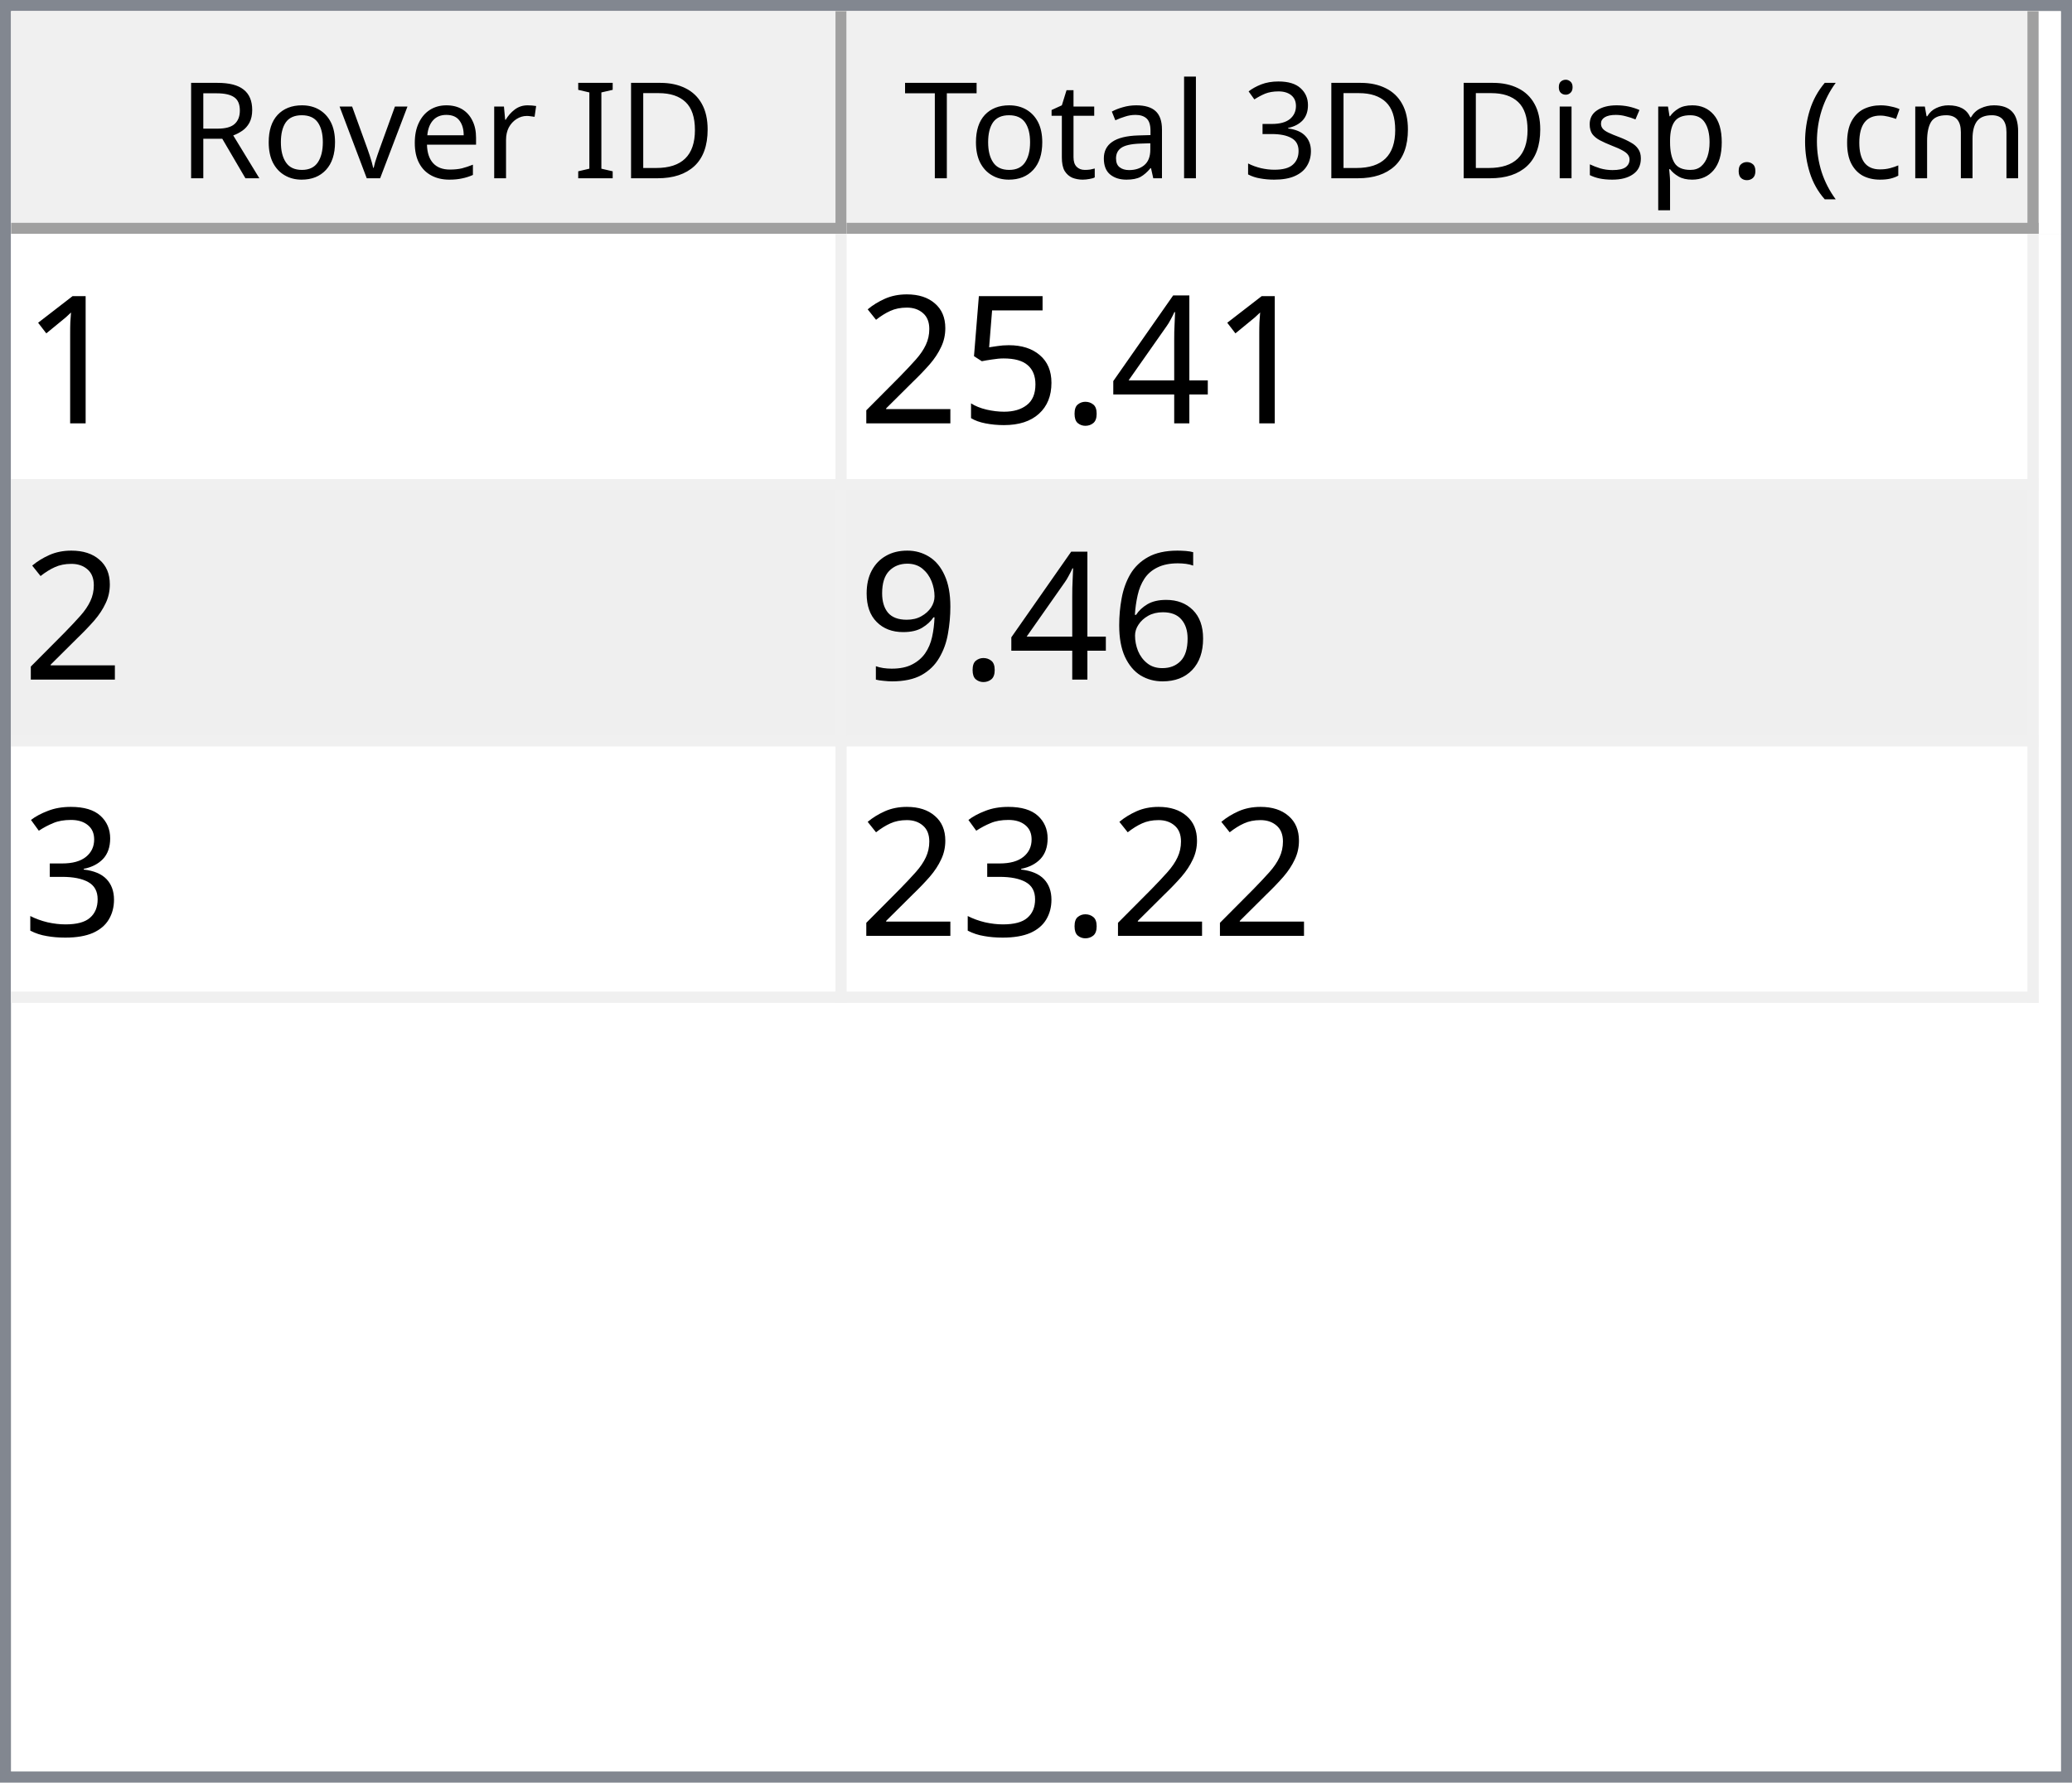
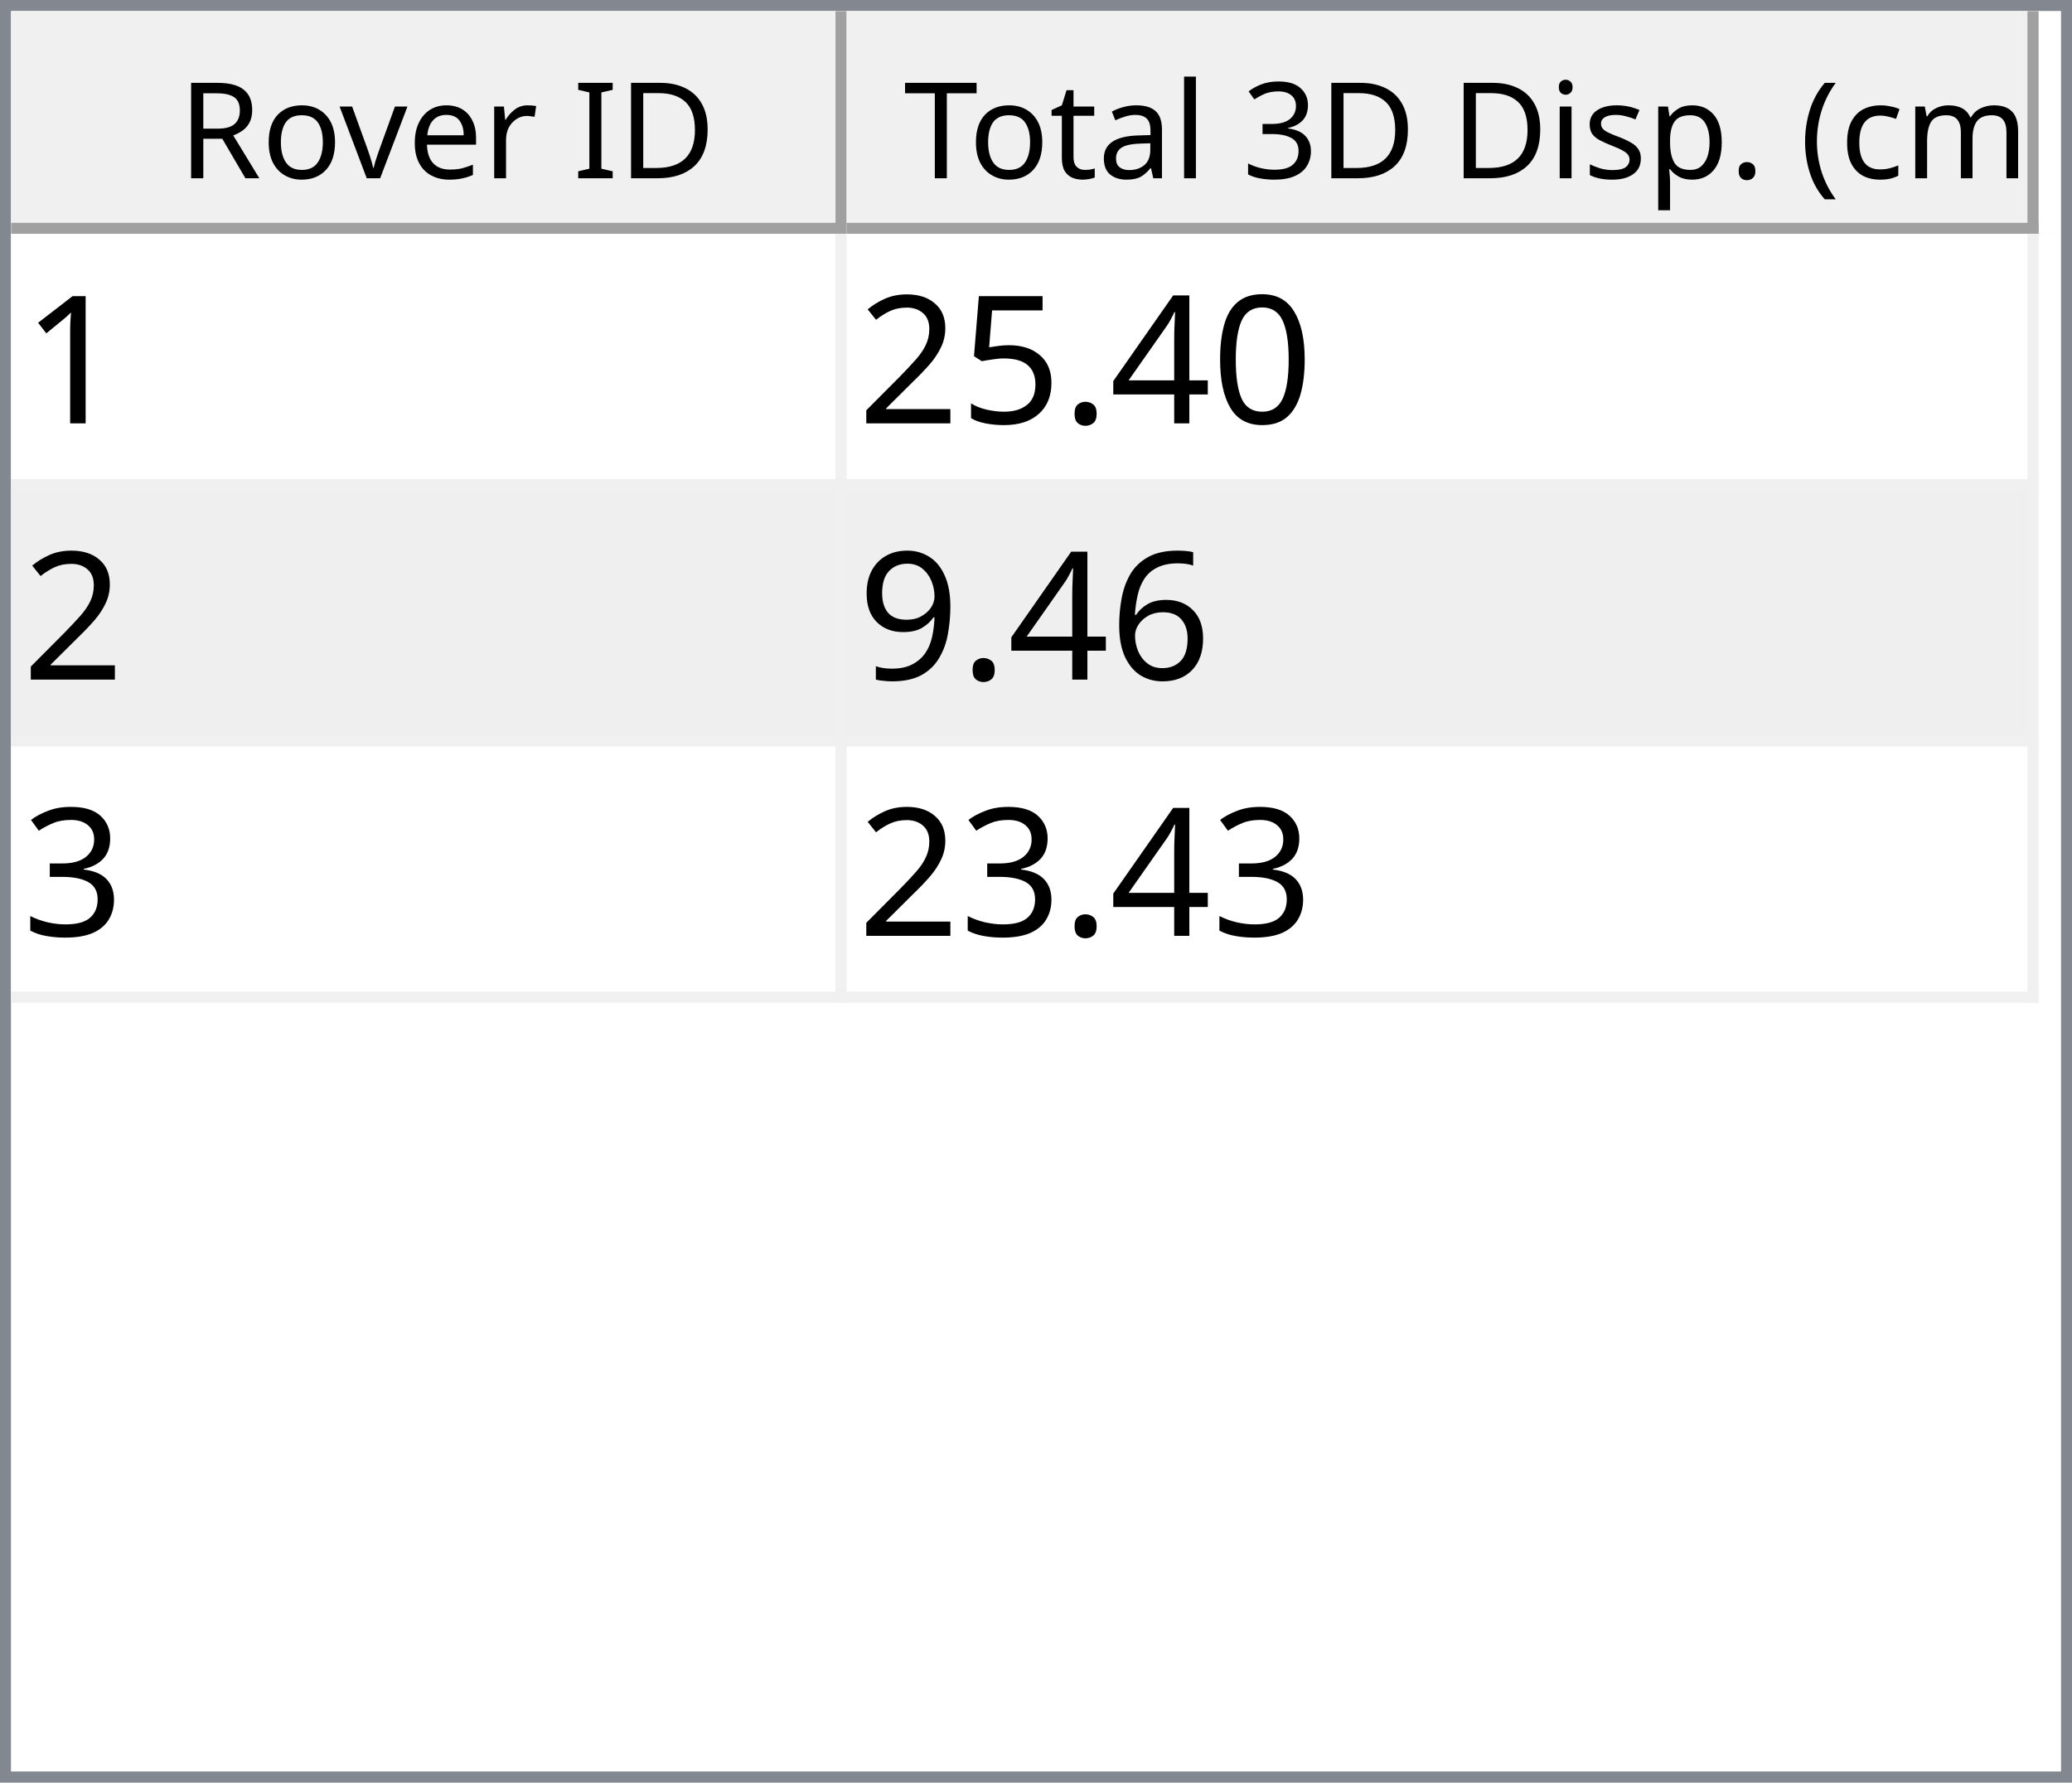
<svg xmlns="http://www.w3.org/2000/svg" style="fill-opacity:1; color-rendering:auto; color-interpolation:auto; text-rendering:auto; stroke:black; stroke-linecap:square; stroke-miterlimit:10; shape-rendering:auto; stroke-opacity:1; fill:black; stroke-dasharray:none; font-weight:normal; stroke-width:1; font-family:'Dialog'; font-style:normal; stroke-linejoin:miter; font-size:12px; stroke-dashoffset:0; image-rendering:auto;" width="186" height="160">
  <defs id="genericDefs" />
  <g>
    <defs id="defs1">
      <clipPath clipPathUnits="userSpaceOnUse" id="clipPath1">
        <path d="M0 0 L186 0 L186 160 L0 160 L0 0 Z" />
      </clipPath>
      <clipPath clipPathUnits="userSpaceOnUse" id="clipPath2">
        <path d="M0 0 L0 160 L186 160 L186 0 Z" />
      </clipPath>
      <clipPath clipPathUnits="userSpaceOnUse" id="clipPath3">
        <path d="M0 0 L0 20 L184 20 L184 0 Z" />
      </clipPath>
      <clipPath clipPathUnits="userSpaceOnUse" id="clipPath4">
        <path d="M0 0 L0 20 L75 20 L75 0 Z" />
      </clipPath>
      <clipPath clipPathUnits="userSpaceOnUse" id="clipPath5">
        <path d="M1 1 L1 19 L74 19 L74 1 Z" />
      </clipPath>
      <clipPath clipPathUnits="userSpaceOnUse" id="clipPath6">
        <path d="M0 0 L0 18 L73 18 L73 0 Z" />
      </clipPath>
      <clipPath clipPathUnits="userSpaceOnUse" id="clipPath7">
        <path d="M-0.5 -0.5 L-0.5 19.5 L74.5 19.5 L74.5 -0.5 Z" />
      </clipPath>
      <clipPath clipPathUnits="userSpaceOnUse" id="clipPath8">
        <path d="M0 0 L0 20 L107 20 L107 0 Z" />
      </clipPath>
      <clipPath clipPathUnits="userSpaceOnUse" id="clipPath9">
        <path d="M1 1 L1 19 L106 19 L106 1 Z" />
      </clipPath>
      <clipPath clipPathUnits="userSpaceOnUse" id="clipPath10">
        <path d="M0 0 L0 18 L105 18 L105 0 Z" />
      </clipPath>
      <clipPath clipPathUnits="userSpaceOnUse" id="clipPath11">
        <path d="M-0.5 -0.5 L-0.5 19.5 L106.5 19.5 L106.5 -0.5 Z" />
      </clipPath>
      <clipPath clipPathUnits="userSpaceOnUse" id="clipPath12">
        <path d="M0 0 L0 138 L184 138 L184 0 Z" />
      </clipPath>
      <clipPath clipPathUnits="userSpaceOnUse" id="clipPath13">
        <path d="M0 0 L0 69 L182 69 L182 0 Z" />
      </clipPath>
      <clipPath clipPathUnits="userSpaceOnUse" id="clipPath14">
        <path d="M-0.5 -0.5 L-0.5 68.5 L181.5 68.5 L181.5 -0.5 Z" />
      </clipPath>
      <clipPath clipPathUnits="userSpaceOnUse" id="clipPath15">
        <path d="M0 0 L0 22 L74 22 L74 0 Z" />
      </clipPath>
      <clipPath clipPathUnits="userSpaceOnUse" id="clipPath16">
        <path d="M0 0 L0 22 L106 22 L106 0 Z" />
      </clipPath>
      <font horiz-adv-x="64.551" id="font1">
        <font-face ascent="107.91" descent="25.098" units-per-em="100" style="font-style:normal; font-family:Segoe UI; font-weight:normal;" />
        <missing-glyph horiz-adv-x="64.551" d="M8.109 0 L8.109 68.266 L56.453 68.266 L56.453 0 L8.109 0 ZM15.328 7.234 L49.219 7.234 L49.219 61.031 L15.328 61.031 L15.328 7.234 Z" />
        <glyph unicode="D" horiz-adv-x="70.117" d="M9.188 0 L9.188 70.016 L28.516 70.016 Q65.531 70.016 65.531 35.891 Q65.531 19.672 55.25 9.836 Q44.969 0 27.734 0 L9.188 0 ZM17.391 62.594 L17.391 7.422 L27.828 7.422 Q41.609 7.422 49.273 14.797 Q56.938 22.172 56.938 35.688 Q56.938 62.594 28.328 62.594 L17.391 62.594 Z" />
        <glyph unicode="I" horiz-adv-x="26.611" d="M17.391 0 L9.188 0 L9.188 70.016 L17.391 70.016 L17.391 0 Z" />
        <glyph unicode=" " horiz-adv-x="27.393" d="" />
        <glyph unicode="r" horiz-adv-x="34.766" d="M34.188 41.891 Q32.078 43.5 28.125 43.5 Q23 43.5 19.555 38.672 Q16.109 33.844 16.109 25.484 L16.109 0 L8.109 0 L8.109 50 L16.109 50 L16.109 39.703 L16.312 39.703 Q18.016 44.969 21.531 47.922 Q25.047 50.875 29.391 50.875 Q32.516 50.875 34.188 50.203 L34.188 41.891 Z" />
        <glyph unicode="e" horiz-adv-x="52.295" d="M48.297 23 L12.984 23 Q13.188 14.656 17.484 10.109 Q21.781 5.562 29.297 5.562 Q37.75 5.562 44.828 11.141 L44.828 3.609 Q38.234 -1.172 27.391 -1.172 Q16.797 -1.172 10.742 5.641 Q4.688 12.453 4.688 24.812 Q4.688 36.469 11.305 43.82 Q17.922 51.172 27.734 51.172 Q37.547 51.172 42.922 44.828 Q48.297 38.484 48.297 27.203 L48.297 23 ZM40.094 29.781 Q40.047 36.719 36.75 40.578 Q33.453 44.438 27.594 44.438 Q21.922 44.438 17.969 40.383 Q14.016 36.328 13.094 29.781 L40.094 29.781 Z" />
        <glyph unicode="v" horiz-adv-x="47.9" d="M47.406 50 L27.484 0 L19.625 0 L0.688 50 L9.469 50 L22.172 13.672 Q23.578 9.672 23.922 6.688 L24.125 6.688 Q24.609 10.453 25.688 13.484 L38.969 50 L47.406 50 Z" />
        <glyph unicode="o" horiz-adv-x="58.594" d="M29 -1.172 Q17.922 -1.172 11.305 5.836 Q4.688 12.844 4.688 24.422 Q4.688 37.016 11.57 44.094 Q18.453 51.172 30.172 51.172 Q41.359 51.172 47.633 44.289 Q53.906 37.406 53.906 25.203 Q53.906 13.234 47.141 6.031 Q40.375 -1.172 29 -1.172 ZM29.594 44.438 Q21.875 44.438 17.383 39.188 Q12.891 33.938 12.891 24.703 Q12.891 15.828 17.43 10.695 Q21.969 5.562 29.594 5.562 Q37.359 5.562 41.531 10.594 Q45.703 15.625 45.703 24.906 Q45.703 34.281 41.531 39.359 Q37.359 44.438 29.594 44.438 Z" />
        <glyph unicode="R" horiz-adv-x="59.814" d="M59.375 0 L49.609 0 L37.891 19.625 Q36.281 22.359 34.766 24.289 Q33.25 26.219 31.664 27.438 Q30.078 28.656 28.25 29.219 Q26.422 29.781 24.125 29.781 L17.391 29.781 L17.391 0 L9.188 0 L9.188 70.016 L30.078 70.016 Q34.672 70.016 38.555 68.867 Q42.438 67.719 45.289 65.375 Q48.141 63.031 49.758 59.547 Q51.375 56.062 51.375 51.375 Q51.375 47.703 50.273 44.656 Q49.172 41.609 47.148 39.211 Q45.125 36.812 42.266 35.133 Q39.406 33.453 35.844 32.516 L35.844 32.328 Q37.594 31.547 38.891 30.547 Q40.188 29.547 41.359 28.18 Q42.531 26.812 43.68 25.078 Q44.828 23.344 46.234 21.047 L59.375 0 ZM17.391 62.594 L17.391 37.203 L28.516 37.203 Q31.594 37.203 34.203 38.133 Q36.812 39.062 38.719 40.797 Q40.625 42.531 41.703 45.047 Q42.781 47.562 42.781 50.688 Q42.781 56.297 39.141 59.445 Q35.5 62.594 28.609 62.594 L17.391 62.594 Z" />
        <glyph unicode=")" horiz-adv-x="30.176" d="M8.297 -15.922 L1.172 -15.922 Q16.406 2.344 16.406 26.812 Q16.406 51.469 1.078 70.016 L8.297 70.016 Q23.531 52.156 23.531 26.703 Q23.531 1.375 8.297 -15.922 Z" />
        <glyph unicode="m" horiz-adv-x="86.133" d="M79.109 0 L71.094 0 L71.094 28.719 Q71.094 37.016 68.531 40.727 Q65.969 44.438 59.906 44.438 Q54.781 44.438 51.195 39.75 Q47.609 35.062 47.609 28.516 L47.609 0 L39.594 0 L39.594 29.688 Q39.594 44.438 28.219 44.438 Q22.953 44.438 19.531 40.016 Q16.109 35.594 16.109 28.516 L16.109 0 L8.109 0 L8.109 50 L16.109 50 L16.109 42.094 L16.312 42.094 Q21.625 51.172 31.844 51.172 Q36.969 51.172 40.773 48.312 Q44.578 45.453 46 40.828 Q51.562 51.172 62.594 51.172 Q79.109 51.172 79.109 30.812 L79.109 0 Z" />
        <glyph unicode="c" horiz-adv-x="46.191" d="M42.188 2.297 Q36.422 -1.172 28.516 -1.172 Q17.828 -1.172 11.258 5.789 Q4.688 12.75 4.688 23.828 Q4.688 36.188 11.766 43.68 Q18.844 51.172 30.672 51.172 Q37.25 51.172 42.281 48.734 L42.281 40.531 Q36.719 44.438 30.375 44.438 Q22.703 44.438 17.797 38.945 Q12.891 33.453 12.891 24.516 Q12.891 15.719 17.508 10.641 Q22.125 5.562 29.891 5.562 Q36.422 5.562 42.188 9.906 L42.188 2.297 Z" />
        <glyph unicode="(" horiz-adv-x="30.176" d="M29.109 -15.922 L21.969 -15.922 Q6.844 1.375 6.844 26.703 Q6.844 52.156 21.969 70.016 L29.203 70.016 Q13.875 51.469 13.875 26.812 Q13.875 2.344 29.109 -15.922 Z" />
        <glyph unicode="." horiz-adv-x="21.68" d="M10.891 -1.078 Q8.641 -1.078 7.055 0.539 Q5.469 2.156 5.469 4.391 Q5.469 6.641 7.055 8.273 Q8.641 9.906 10.891 9.906 Q13.188 9.906 14.797 8.273 Q16.406 6.641 16.406 4.391 Q16.406 2.156 14.797 0.539 Q13.188 -1.078 10.891 -1.078 Z" />
        <glyph unicode="p" horiz-adv-x="58.789" d="M16.312 7.234 L16.109 7.234 L16.109 -23 L8.109 -23 L8.109 50 L16.109 50 L16.109 41.219 L16.312 41.219 Q22.219 51.172 33.594 51.172 Q43.266 51.172 48.688 44.461 Q54.109 37.75 54.109 26.469 Q54.109 13.922 48 6.375 Q41.891 -1.172 31.297 -1.172 Q21.578 -1.172 16.312 7.234 ZM16.109 27.391 L16.109 20.406 Q16.109 14.203 20.141 9.883 Q24.172 5.562 30.375 5.562 Q37.641 5.562 41.773 11.133 Q45.906 16.703 45.906 26.609 Q45.906 34.969 42.047 39.703 Q38.188 44.438 31.594 44.438 Q24.609 44.438 20.359 39.578 Q16.109 34.719 16.109 27.391 Z" />
        <glyph unicode="s" horiz-adv-x="42.432" d="M5.078 1.812 L5.078 10.406 Q11.625 5.562 19.484 5.562 Q30.031 5.562 30.031 12.594 Q30.031 14.594 29.125 15.992 Q28.219 17.391 26.68 18.461 Q25.141 19.531 23.07 20.383 Q21 21.234 18.609 22.172 Q15.281 23.484 12.766 24.828 Q10.25 26.172 8.57 27.859 Q6.891 29.547 6.031 31.695 Q5.172 33.844 5.172 36.719 Q5.172 40.234 6.789 42.945 Q8.406 45.656 11.086 47.484 Q13.766 49.312 17.211 50.242 Q20.656 51.172 24.312 51.172 Q30.812 51.172 35.938 48.922 L35.938 40.828 Q30.422 44.438 23.25 44.438 Q21 44.438 19.195 43.922 Q17.391 43.406 16.094 42.477 Q14.797 41.547 14.086 40.258 Q13.375 38.969 13.375 37.406 Q13.375 35.453 14.086 34.133 Q14.797 32.812 16.164 31.789 Q17.531 30.766 19.484 29.938 Q21.438 29.109 23.922 28.125 Q27.25 26.859 29.883 25.516 Q32.516 24.172 34.375 22.484 Q36.234 20.797 37.234 18.602 Q38.234 16.406 38.234 13.375 Q38.234 9.672 36.602 6.938 Q34.969 4.203 32.234 2.398 Q29.5 0.594 25.93 -0.289 Q22.359 -1.172 18.453 -1.172 Q10.75 -1.172 5.078 1.812 Z" />
        <glyph unicode="i" horiz-adv-x="24.219" d="M12.203 62.703 Q10.062 62.703 8.547 64.164 Q7.031 65.625 7.031 67.875 Q7.031 70.125 8.547 71.609 Q10.062 73.094 12.203 73.094 Q14.406 73.094 15.945 71.609 Q17.484 70.125 17.484 67.875 Q17.484 65.719 15.945 64.211 Q14.406 62.703 12.203 62.703 ZM16.109 0 L8.109 0 L8.109 50 L16.109 50 L16.109 0 Z" />
        <glyph unicode="3" horiz-adv-x="53.906" d="M46.531 19.828 Q46.531 15.094 44.75 11.211 Q42.969 7.328 39.719 4.57 Q36.469 1.812 31.93 0.297 Q27.391 -1.219 21.922 -1.219 Q11.922 -1.219 6 2.594 L6 11.188 Q13.094 5.609 22.219 5.609 Q25.875 5.609 28.828 6.539 Q31.781 7.469 33.906 9.227 Q36.031 10.984 37.18 13.477 Q38.328 15.969 38.328 19.094 Q38.328 32.812 18.797 32.812 L12.984 32.812 L12.984 39.594 L18.5 39.594 Q35.797 39.594 35.797 52.484 Q35.797 64.406 22.609 64.406 Q15.188 64.406 8.688 59.422 L8.688 67.188 Q15.375 71.188 24.609 71.188 Q29 71.188 32.57 69.969 Q36.141 68.75 38.68 66.555 Q41.219 64.359 42.609 61.281 Q44 58.203 44 54.5 Q44 40.672 30.031 36.719 L30.031 36.531 Q33.594 36.141 36.625 34.797 Q39.656 33.453 41.852 31.305 Q44.047 29.156 45.289 26.25 Q46.531 23.344 46.531 19.828 Z" />
        <glyph unicode="l" horiz-adv-x="24.219" d="M16.109 0 L8.109 0 L8.109 74.031 L16.109 74.031 L16.109 0 Z" />
        <glyph unicode="a" horiz-adv-x="50.879" d="M43.891 0 L35.891 0 L35.891 7.812 L35.688 7.812 Q30.469 -1.172 20.312 -1.172 Q12.844 -1.172 8.617 2.781 Q4.391 6.734 4.391 13.281 Q4.391 27.297 20.906 29.594 L35.891 31.688 Q35.891 44.438 25.594 44.438 Q16.547 44.438 9.281 38.281 L9.281 46.484 Q16.656 51.172 26.266 51.172 Q43.891 51.172 43.891 32.516 L43.891 0 ZM35.891 25.297 L23.828 23.641 Q18.266 22.859 15.43 20.875 Q12.594 18.891 12.594 13.875 Q12.594 10.203 15.211 7.883 Q17.828 5.562 22.172 5.562 Q28.125 5.562 32.008 9.742 Q35.891 13.922 35.891 20.312 L35.891 25.297 Z" />
        <glyph unicode="t" horiz-adv-x="33.887" d="M31.297 0.484 Q28.469 -1.078 23.828 -1.078 Q10.688 -1.078 10.688 13.578 L10.688 43.172 L2.094 43.172 L2.094 50 L10.688 50 L10.688 62.203 L18.703 64.797 L18.703 50 L31.297 50 L31.297 43.172 L18.703 43.172 L18.703 14.984 Q18.703 9.969 20.414 7.82 Q22.125 5.672 26.078 5.672 Q29.109 5.672 31.297 7.328 L31.297 0.484 Z" />
        <glyph unicode="T" horiz-adv-x="52.393" d="M50.594 62.594 L30.375 62.594 L30.375 0 L22.172 0 L22.172 62.594 L2 62.594 L2 70.016 L50.594 70.016 L50.594 62.594 Z" />
      </font>
      <font horiz-adv-x="75.0" id="font2">
        <font-face ascent="100.537" descent="21.973" units-per-em="100" style="font-style:normal; font-family:sans-serif; font-weight:normal;" />
        <missing-glyph horiz-adv-x="75.0" d="M12.5 0 L12.5 62.5 L62.5 62.5 L62.5 0 L12.5 0 ZM14.062 1.562 L60.938 1.562 L60.938 60.938 L14.062 60.938 L14.062 1.562 Z" />
        <glyph unicode="1" horiz-adv-x="55.615" d="M37.25 0 L28.469 0 L28.469 56 Q25.297 52.984 20.141 49.953 Q14.984 46.922 10.891 45.406 L10.891 53.906 Q18.266 57.375 23.781 62.305 Q29.297 67.234 31.594 71.875 L37.25 71.875 L37.25 0 Z" />
+         <glyph unicode="0" horiz-adv-x="55.615" d="M4.156 35.297 Q4.156 48 6.766 55.742 Q9.375 63.484 14.523 67.68 Q19.672 71.875 27.484 71.875 Q33.25 71.875 37.594 69.555 Q41.938 67.234 44.773 62.867 Q47.609 58.5 49.219 52.227 Q50.828 45.953 50.828 35.297 Q50.828 22.703 48.242 14.969 Q45.656 7.234 40.508 3.008 Q35.359 -1.219 27.484 -1.219 Q17.141 -1.219 11.234 6.203 Q4.156 15.141 4.156 35.297 ZM13.188 35.297 Q13.188 17.672 17.312 11.836 Q21.438 6 27.484 6 Q33.547 6 37.672 11.859 Q41.797 17.719 41.797 35.297 Q41.797 52.984 37.672 58.789 Q33.547 64.594 27.391 64.594 Q21.344 64.594 17.719 59.469 Q13.188 52.938 13.188 35.297 Z" />
        <glyph unicode="4" horiz-adv-x="55.615" d="M32.328 0 L32.328 17.141 L1.266 17.141 L1.266 25.203 L33.938 71.578 L41.109 71.578 L41.109 25.203 L50.781 25.203 L50.781 17.141 L41.109 17.141 L41.109 0 L32.328 0 ZM32.328 25.203 L32.328 57.469 L9.906 25.203 L32.328 25.203 Z" />
        <glyph unicode="." horiz-adv-x="27.783" d="M9.078 0 L9.078 10.016 L19.094 10.016 L19.094 0 L9.078 0 Z" />
        <glyph unicode="5" horiz-adv-x="55.615" d="M4.156 18.75 L13.375 19.531 Q14.406 12.797 18.141 9.398 Q21.875 6 27.156 6 Q33.5 6 37.891 10.789 Q42.281 15.578 42.281 23.484 Q42.281 31 38.062 35.352 Q33.844 39.703 27 39.703 Q22.75 39.703 19.336 37.773 Q15.922 35.844 13.969 32.766 L5.719 33.844 L12.641 70.609 L48.25 70.609 L48.25 62.203 L19.672 62.203 L15.828 42.969 Q22.266 47.469 29.344 47.469 Q38.719 47.469 45.164 40.969 Q51.609 34.469 51.609 24.266 Q51.609 14.547 45.953 7.469 Q39.062 -1.219 27.156 -1.219 Q17.391 -1.219 11.211 4.25 Q5.031 9.719 4.156 18.75 Z" />
        <glyph unicode="2" horiz-adv-x="55.615" d="M50.344 8.453 L50.344 0 L3.031 0 Q2.938 3.172 4.047 6.109 Q5.859 10.938 9.836 15.625 Q13.812 20.312 21.344 26.469 Q33.016 36.031 37.117 41.625 Q41.219 47.219 41.219 52.203 Q41.219 57.422 37.477 61.008 Q33.734 64.594 27.734 64.594 Q21.391 64.594 17.578 60.789 Q13.766 56.984 13.719 50.25 L4.688 51.172 Q5.609 61.281 11.664 66.578 Q17.719 71.875 27.938 71.875 Q38.234 71.875 44.242 66.164 Q50.25 60.453 50.25 52 Q50.25 47.703 48.492 43.555 Q46.734 39.406 42.656 34.812 Q38.578 30.219 29.109 22.219 Q21.188 15.578 18.945 13.211 Q16.703 10.844 15.234 8.453 L50.344 8.453 Z" />
        <glyph unicode="6" horiz-adv-x="55.615" d="M49.75 54.047 L41.016 53.375 Q39.844 58.547 37.703 60.891 Q34.125 64.656 28.906 64.656 Q24.703 64.656 21.531 62.312 Q17.391 59.281 14.992 53.469 Q12.594 47.656 12.5 36.922 Q15.672 41.75 20.266 44.094 Q24.859 46.438 29.891 46.438 Q38.672 46.438 44.852 39.969 Q51.031 33.5 51.031 23.25 Q51.031 16.5 48.125 10.719 Q45.219 4.938 40.141 1.859 Q35.062 -1.219 28.609 -1.219 Q17.625 -1.219 10.695 6.859 Q3.766 14.938 3.766 33.5 Q3.766 54.25 11.422 63.672 Q18.109 71.875 29.438 71.875 Q37.891 71.875 43.289 67.141 Q48.688 62.406 49.75 54.047 ZM13.875 23.188 Q13.875 18.656 15.797 14.508 Q17.719 10.359 21.188 8.18 Q24.656 6 28.469 6 Q34.031 6 38.039 10.492 Q42.047 14.984 42.047 22.703 Q42.047 30.125 38.086 34.398 Q34.125 38.672 28.125 38.672 Q22.172 38.672 18.023 34.398 Q13.875 30.125 13.875 23.188 Z" />
        <glyph unicode="9" horiz-adv-x="55.615" d="M5.469 16.547 L13.922 17.328 Q14.984 11.375 18.016 8.688 Q21.047 6 25.781 6 Q29.828 6 32.883 7.859 Q35.938 9.719 37.891 12.82 Q39.844 15.922 41.164 21.195 Q42.484 26.469 42.484 31.938 Q42.484 32.516 42.438 33.688 Q39.797 29.5 35.234 26.883 Q30.672 24.266 25.344 24.266 Q16.453 24.266 10.305 30.711 Q4.156 37.156 4.156 47.703 Q4.156 58.594 10.578 65.234 Q17 71.875 26.656 71.875 Q33.641 71.875 39.43 68.117 Q45.219 64.359 48.219 57.398 Q51.219 50.438 51.219 37.25 Q51.219 23.531 48.242 15.406 Q45.266 7.281 39.383 3.031 Q33.5 -1.219 25.594 -1.219 Q17.188 -1.219 11.867 3.445 Q6.547 8.109 5.469 16.547 ZM41.453 48.141 Q41.453 55.719 37.43 60.156 Q33.406 64.594 27.734 64.594 Q21.875 64.594 17.531 59.812 Q13.188 55.031 13.188 47.406 Q13.188 40.578 17.312 36.305 Q21.438 32.031 27.484 32.031 Q33.594 32.031 37.523 36.305 Q41.453 40.578 41.453 48.141 Z" />
        <glyph unicode="3" horiz-adv-x="55.615" d="M4.203 18.891 L12.984 20.062 Q14.5 12.594 18.141 9.297 Q21.781 6 27 6 Q33.203 6 37.477 10.297 Q41.75 14.594 41.75 20.953 Q41.75 27 37.797 30.93 Q33.844 34.859 27.734 34.859 Q25.25 34.859 21.531 33.891 L22.516 41.609 Q23.391 41.5 23.922 41.5 Q29.547 41.5 34.039 44.43 Q38.531 47.359 38.531 53.469 Q38.531 58.297 35.258 61.477 Q31.984 64.656 26.812 64.656 Q21.688 64.656 18.266 61.43 Q14.844 58.203 13.875 51.766 L5.078 53.328 Q6.688 62.156 12.398 67.016 Q18.109 71.875 26.609 71.875 Q32.469 71.875 37.398 69.359 Q42.328 66.844 44.945 62.5 Q47.562 58.156 47.562 53.266 Q47.562 48.641 45.07 44.828 Q42.578 41.016 37.703 38.766 Q44.047 37.312 47.562 32.695 Q51.078 28.078 51.078 21.141 Q51.078 11.766 44.242 5.25 Q37.406 -1.266 26.953 -1.266 Q17.531 -1.266 11.305 4.352 Q5.078 9.969 4.203 18.891 Z" />
      </font>
    </defs>
    <g style="fill:white; stroke:white;">
      <rect x="0" y="0" width="186" style="clip-path:url(#clipPath1); stroke:none;" height="160" />
    </g>
    <g style="fill:white; text-rendering:optimizeSpeed; color-rendering:optimizeSpeed; image-rendering:optimizeSpeed; shape-rendering:crispEdges; stroke:white; color-interpolation:sRGB;">
      <rect x="0" width="186" height="160" y="0" style="stroke:none;" />
      <path style="stroke:none;" d="M0 160 L186 160 L186 0 L0 0 Z" />
    </g>
    <g style="fill:rgb(240,240,240); font-family:'Segoe UI'; stroke:rgb(240,240,240);">
      <rect x="0" y="0" width="186" style="clip-path:url(#clipPath2); stroke:none;" height="160" />
    </g>
    <g style="fill:rgb(130,135,144); font-family:'Segoe UI'; stroke:rgb(130,135,144);">
      <path d="M0 0 L186 0 L186 160 L0 160 L0 0 ZM1 1 L185 1 L185 159 L1 159 L1 1 Z" style="fill-rule:evenodd; clip-path:url(#clipPath2); stroke:none;" />
    </g>
    <g style="fill:white; font-family:'Segoe UI'; stroke:white;" transform="translate(1,1)">
      <rect x="0" y="0" width="184" style="clip-path:url(#clipPath3); stroke:none;" height="20" />
    </g>
    <g style="fill:rgb(240,240,240); font-family:'Segoe UI'; stroke:rgb(240,240,240);" transform="translate(1,1)">
      <rect x="0" y="0" width="75" style="clip-path:url(#clipPath4); stroke:none;" height="20" />
    </g>
    <g style="font-family:'Segoe UI';" transform="translate(2,2)">
      <text x="14" xml:space="preserve" y="14" style="clip-path:url(#clipPath6); stroke:none;">Rover ID</text>
    </g>
    <g style="fill:rgb(160,160,160); font-family:'Segoe UI'; stroke:rgb(160,160,160); stroke-linejoin:bevel;" transform="translate(1.5,1.5)">
      <line x1="74" x2="74" y1="0" style="fill:none; clip-path:url(#clipPath7);" y2="19" />
    </g>
    <g style="fill:rgb(160,160,160); font-family:'Segoe UI'; stroke:rgb(160,160,160); stroke-linejoin:bevel;" transform="matrix(1,0,0,1,1,1) translate(0.5,0.5)">
      <line x1="0" x2="74" y1="19" style="fill:none; clip-path:url(#clipPath7);" y2="19" />
    </g>
    <g style="fill:rgb(240,240,240); font-family:'Segoe UI'; stroke:rgb(240,240,240);" transform="translate(76,1)">
      <rect x="0" y="0" width="107" style="clip-path:url(#clipPath8); stroke:none;" height="20" />
    </g>
    <g style="font-family:'Segoe UI';" transform="translate(77,2)">
      <text x="1" xml:space="preserve" y="14" style="clip-path:url(#clipPath10); stroke:none;"> Total 3D Disp. (cm)</text>
    </g>
    <g style="fill:rgb(160,160,160); font-family:'Segoe UI'; stroke:rgb(160,160,160); stroke-linejoin:bevel;" transform="translate(76.5,1.5)">
      <line x1="106" x2="106" y1="0" style="fill:none; clip-path:url(#clipPath11);" y2="19" />
    </g>
    <g style="fill:rgb(160,160,160); font-family:'Segoe UI'; stroke:rgb(160,160,160); stroke-linejoin:bevel;" transform="matrix(1,0,0,1,76,1) translate(0.5,0.5)">
      <line x1="0" x2="106" y1="19" style="fill:none; clip-path:url(#clipPath11);" y2="19" />
    </g>
    <g style="fill:white; font-family:'Segoe UI'; stroke:white;" transform="translate(1,21)">
      <rect x="0" y="0" width="184" style="clip-path:url(#clipPath12); stroke:none;" height="138" />
    </g>
    <g style="fill:rgb(240,240,240); font-size:16px; font-family:sans-serif; stroke:rgb(240,240,240);" transform="translate(1,21)">
      <rect x="0" y="0" width="182" style="clip-path:url(#clipPath13); stroke:none;" height="69" />
      <line transform="translate(0.5,0.5)" x1="0" x2="181" y1="22" style="clip-path:url(#clipPath14); fill:none; stroke-linejoin:bevel;" y2="22" />
    </g>
    <g transform="matrix(1,0,0,1,1,21) translate(0.5,0.5)" style="fill:rgb(240,240,240); font-size:16px; font-family:sans-serif; stroke:rgb(240,240,240); stroke-linejoin:bevel;">
      <line x1="0" x2="181" y1="45" style="fill:none; clip-path:url(#clipPath14);" y2="45" />
    </g>
    <g transform="matrix(1,0,0,1,1,21) translate(0.5,0.5)" style="fill:rgb(240,240,240); font-size:16px; font-family:sans-serif; stroke:rgb(240,240,240); stroke-linejoin:bevel;">
      <line x1="0" x2="181" y1="68" style="fill:none; clip-path:url(#clipPath14);" y2="68" />
    </g>
    <g transform="matrix(1,0,0,1,1,21) translate(0.5,0.5)" style="fill:rgb(240,240,240); font-size:16px; font-family:sans-serif; stroke:rgb(240,240,240); stroke-linejoin:bevel;">
      <line x1="74" x2="74" y1="0" style="fill:none; clip-path:url(#clipPath14);" y2="68" />
    </g>
    <g transform="matrix(1,0,0,1,1,21) translate(0.5,0.5)" style="fill:rgb(240,240,240); font-size:16px; font-family:sans-serif; stroke:rgb(240,240,240); stroke-linejoin:bevel;">
      <line x1="181" x2="181" y1="0" style="fill:none; clip-path:url(#clipPath14);" y2="68" />
    </g>
    <g style="fill:white; font-size:16px; font-family:sans-serif; stroke:white;" transform="matrix(1,0,0,1,1,21)">
      <rect x="0" y="0" width="74" style="clip-path:url(#clipPath15); stroke:none;" height="22" />
      <text x="1" y="17" style="fill:black; clip-path:url(#clipPath15); stroke:none;" xml:space="preserve">1</text>
    </g>
    <g style="fill:white; font-size:16px; font-family:sans-serif; stroke:white;" transform="matrix(1,0,0,1,1,21) translate(75,0)">
      <rect x="0" y="0" width="106" style="clip-path:url(#clipPath16); stroke:none;" height="22" />
-       <text x="1" y="17" style="fill:black; clip-path:url(#clipPath16); stroke:none;" xml:space="preserve">25.41</text>
+       <text x="1" y="17" style="fill:black; clip-path:url(#clipPath16); stroke:none;" xml:space="preserve">25.40</text>
    </g>
    <g style="fill:rgb(239,239,239); font-size:16px; font-family:sans-serif; stroke:rgb(239,239,239);" transform="matrix(1,0,0,1,1,21) translate(0,23)">
      <rect x="0" y="0" width="74" style="clip-path:url(#clipPath15); stroke:none;" height="22" />
      <text x="1" y="17" style="fill:black; clip-path:url(#clipPath15); stroke:none;" xml:space="preserve">2</text>
    </g>
    <g style="fill:rgb(239,239,239); font-size:16px; font-family:sans-serif; stroke:rgb(239,239,239);" transform="matrix(1,0,0,1,1,21) translate(75,23)">
      <rect x="0" y="0" width="106" style="clip-path:url(#clipPath16); stroke:none;" height="22" />
      <text x="1" y="17" style="fill:black; clip-path:url(#clipPath16); stroke:none;" xml:space="preserve">9.46</text>
    </g>
    <g style="fill:white; font-size:16px; font-family:sans-serif; stroke:white;" transform="matrix(1,0,0,1,1,21) translate(0,46)">
      <rect x="0" y="0" width="74" style="clip-path:url(#clipPath15); stroke:none;" height="22" />
      <text x="1" y="17" style="fill:black; clip-path:url(#clipPath15); stroke:none;" xml:space="preserve">3</text>
    </g>
    <g style="fill:white; font-size:16px; font-family:sans-serif; stroke:white;" transform="matrix(1,0,0,1,1,21) translate(75,46)">
      <rect x="0" y="0" width="106" style="clip-path:url(#clipPath16); stroke:none;" height="22" />
-       <text x="1" y="17" style="fill:black; clip-path:url(#clipPath16); stroke:none;" xml:space="preserve">23.22</text>
+       <text x="1" y="17" style="fill:black; clip-path:url(#clipPath16); stroke:none;" xml:space="preserve">23.43</text>
    </g>
  </g>
</svg>
